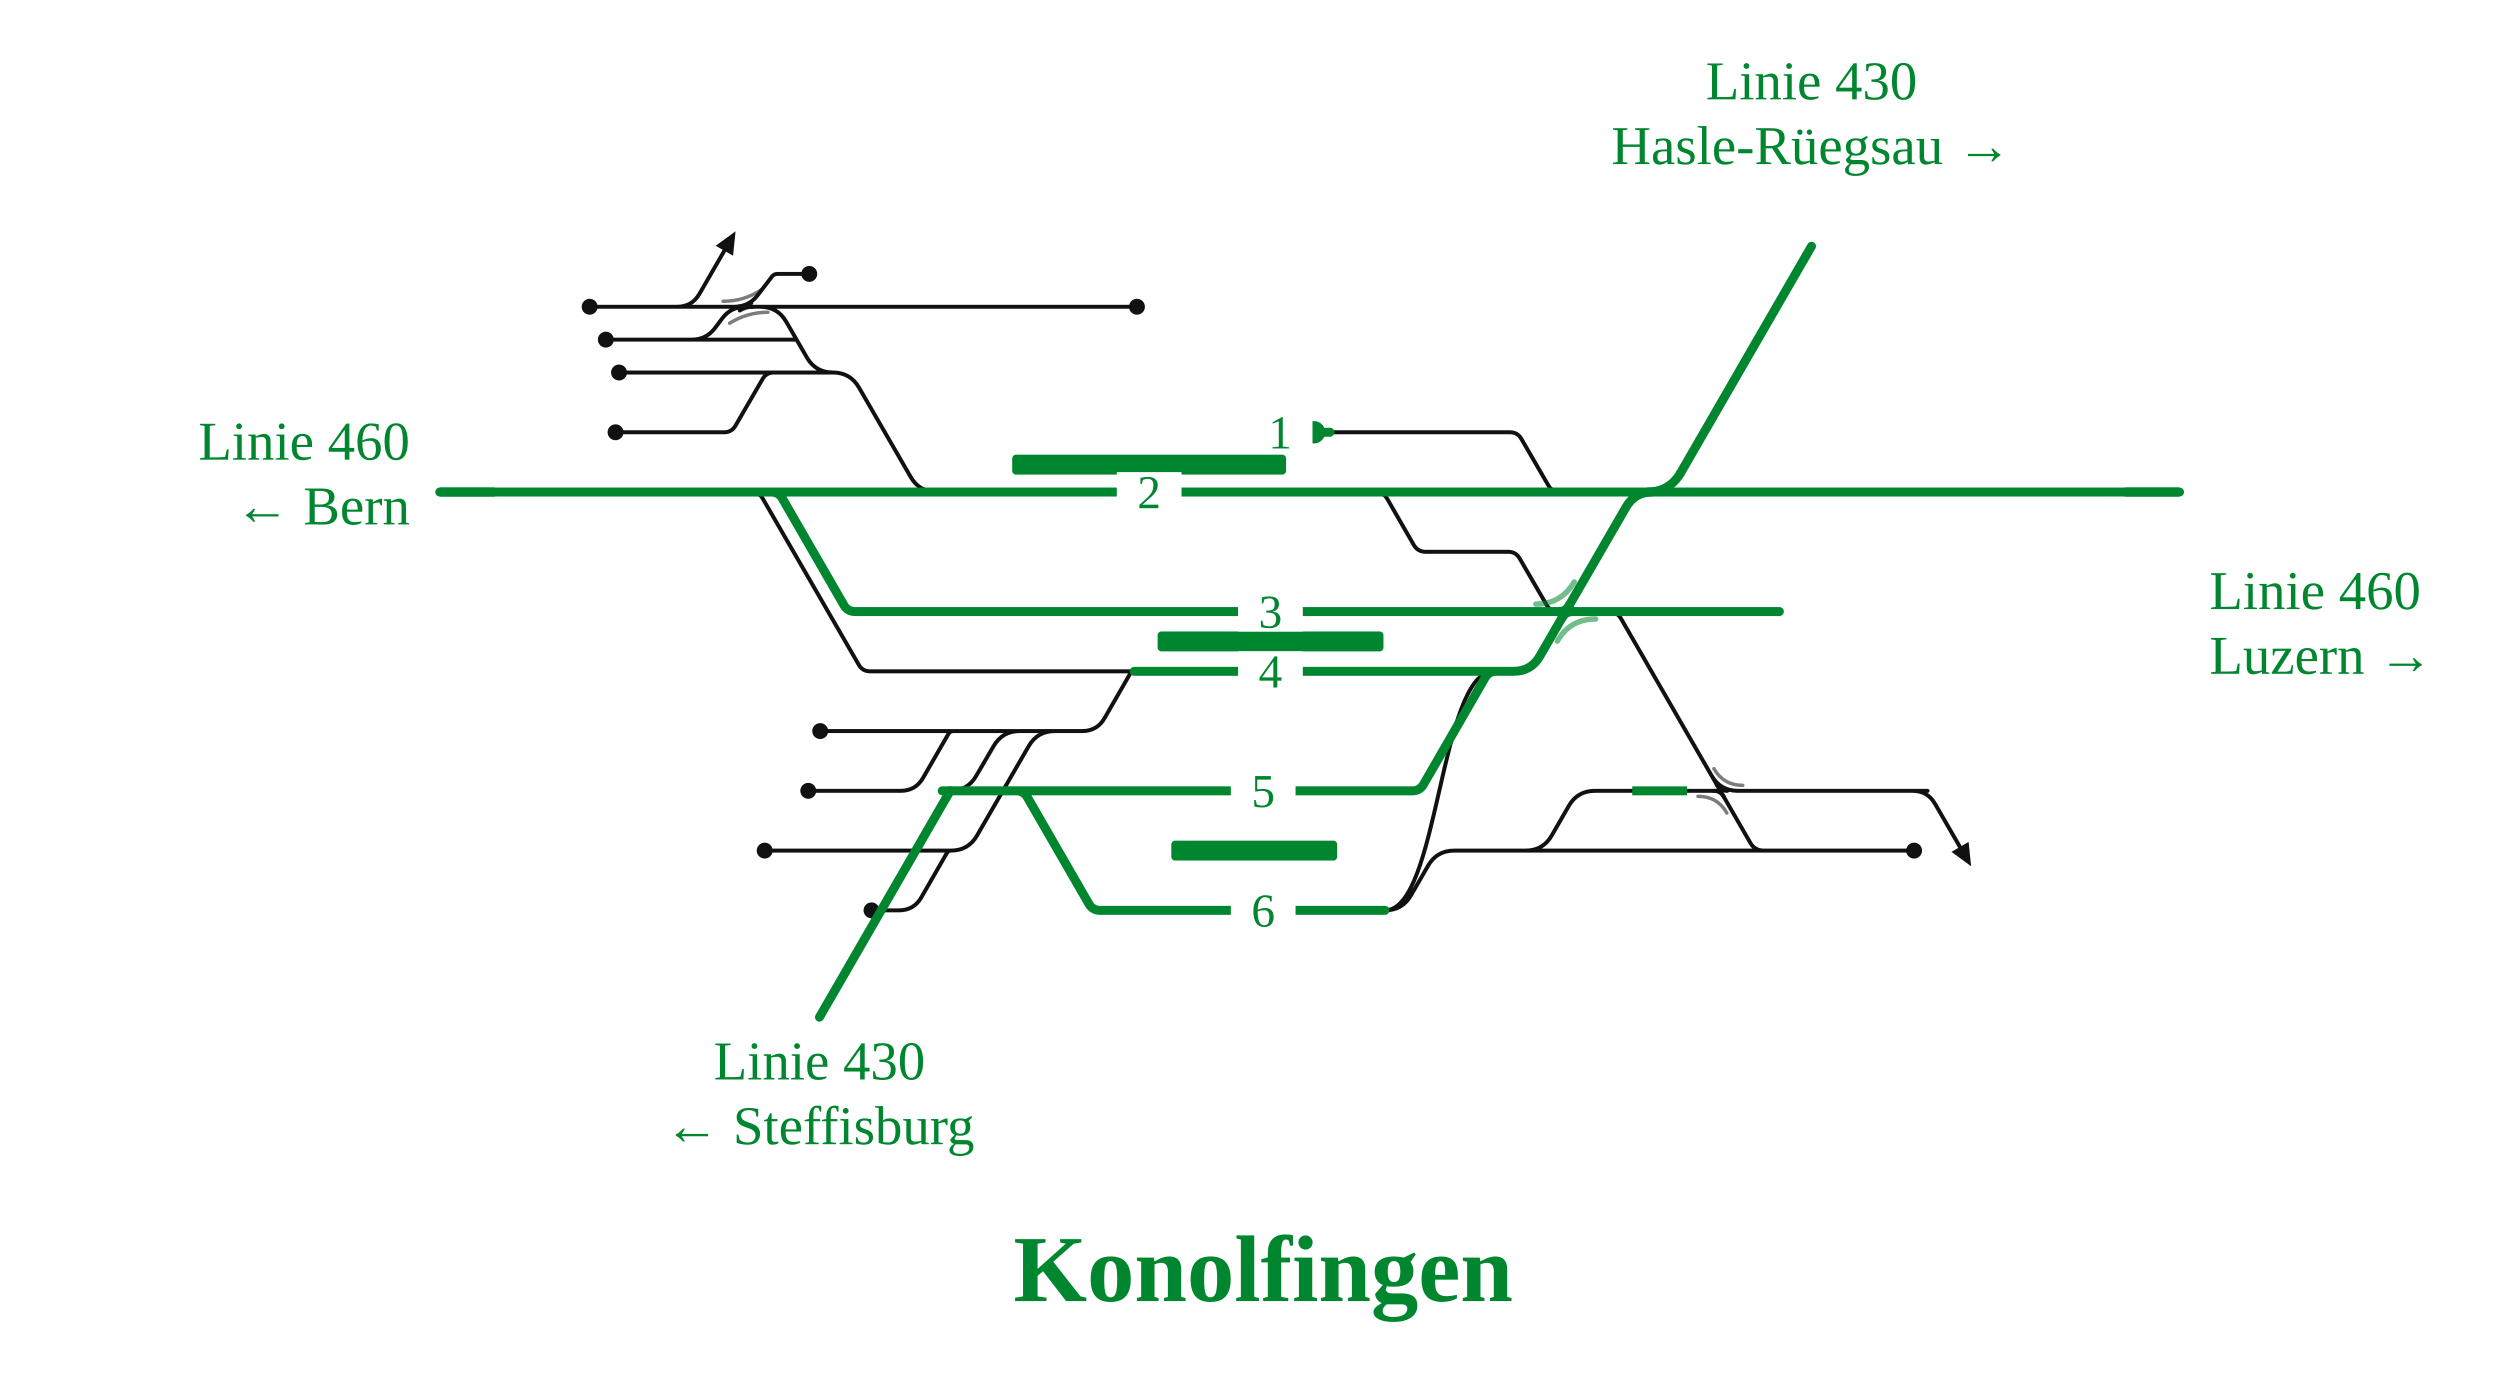
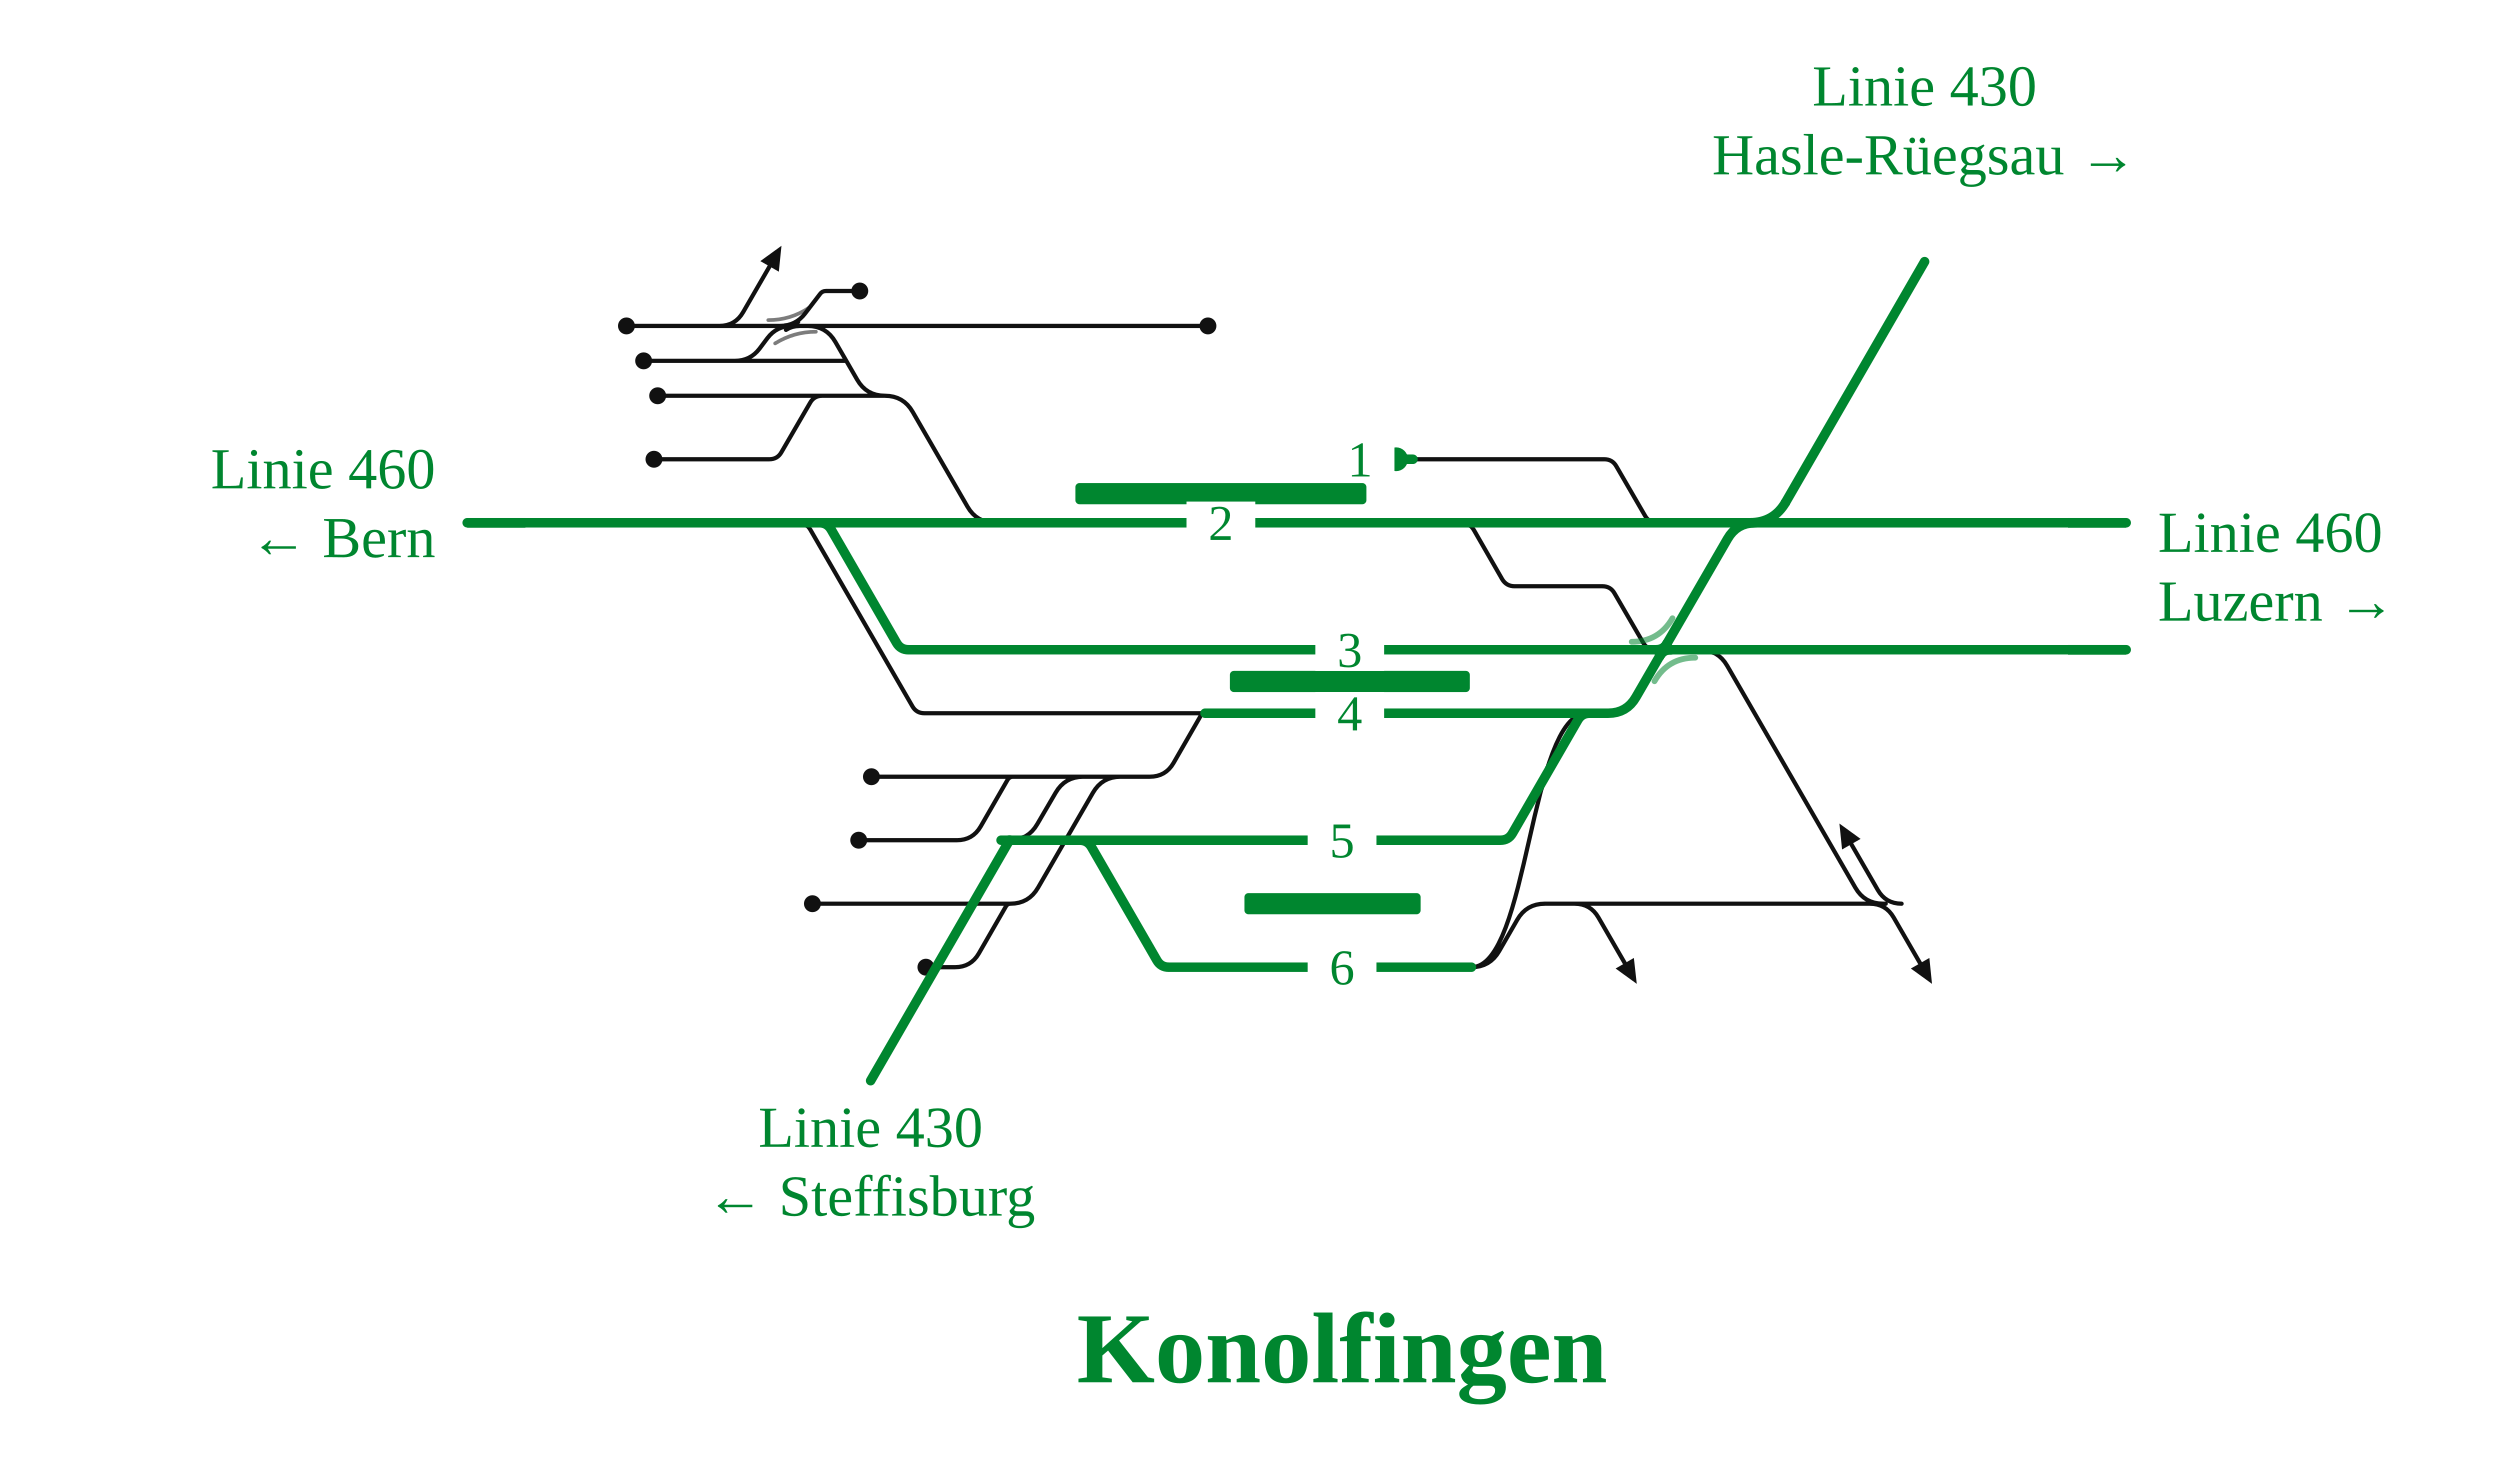
- <svg xmlns="http://www.w3.org/2000/svg" viewBox="0 0 1004 553" font-family="Fira Sans, Source Sans 3, Helvetica, Arial, sans-serif">
+ <svg xmlns="http://www.w3.org/2000/svg" viewBox="0 0 945 553" font-family="Fira Sans, Source Sans 3, Helvetica, Arial, sans-serif">
  <rect width="100%" height="100%" fill="#fff" />
  <g fill="none" stroke-linecap="round" stroke-linejoin="round">
-     <path d="M301.8,197.6H301.8Q304.8,197.6 306.3,200.2L344.9,267.0Q346.4,269.6 349.4,269.6H349.4M349.4,269.6H455.5 M349.9,341.6L381.9,341.6 M277.8,136.4H277.8Q283.6,136.4 287.1,131.8L290.1,127.8Q293.6,123.2 299.4,123.2H299.4 M552.5,197.6H552.5Q555.5,197.6 557.1,200.3L567.8,218.9Q569.4,221.6 572.5,221.6H572.5M572.5,221.6H605.7M605.7,221.6H605.7Q608.8,221.6 610.3,224.3L621.1,242.9Q622.6,245.6 625.7,245.6H625.7 M294.8,123.2Q300.8,123.2 304.4,118.4L310.0,111.1Q310.8,110.0 312.2,110.0H312.2M312.2,110.0H325.0 M349.7,293.6H382.9 M248.6,149.6H310.8 M601.2,341.6H612.7Q619.7,341.6 623.2,335.5L630.0,323.7Q633.5,317.6 640.5,317.6H690.9 M349.9,317.6H361.7M361.7,317.6Q367.7,317.6 370.7,312.4L380.9,294.7Q381.6,293.6 382.9,293.6H382.9 M350.0,365.6H361.0M361.0,365.6Q367.0,365.6 370.0,360.4L380.3,342.5Q380.9,341.6 381.9,341.6H381.9 M247.2,173.6H290.8M290.8,173.6H290.8Q293.9,173.6 295.4,170.9L306.2,152.3Q307.7,149.6 310.8,149.6H310.8 M305.3,123.2H456.6 M277.9,123.2L277.9,123.2 M271.9,123.2Q277.9,123.2 280.9,118.0L290.9,100.7 M305.3,123.2H305.3Q312.3,123.2 315.8,129.3L324.0,143.5Q327.5,149.6 334.5,149.6H334.5 M301.7,123.2H305.3 M307.1,341.6H310.9 M329.4,293.6H349.7 M324.6,317.6H349.9 M310.9,341.6H349.9 M299.4,123.2H301.7 M277.9,123.2H299.4 M277.8,136.4L319.9,136.4 M601.2,341.6H711.8 M381.6,317.6H381.6Q388.6,317.6 392.1,311.5L399.0,299.7Q402.5,293.6 409.5,293.6H423.6 M236.8,123.2H248.8 M556.2,365.6C578.0,365.6 578.0,269.6 599.9,269.6 M687.4,311.5Q690.9,317.6 697.9,317.6H774.1 M768.1,317.6Q774.1,317.6 777.1,322.8L787.1,340.1 M711.8,341.6H768.7 M556.2,365.6H556.2Q563.2,365.6 566.7,359.5L573.5,347.7Q577.0,341.6 584.0,341.6H601.2 M534.1,173.6H606.4M606.4,173.6H606.4Q609.5,173.6 611.0,176.3L621.8,194.9Q623.3,197.6 626.4,197.6H626.4 M334.5,149.6H334.5Q341.5,149.6 345.0,155.7L365.7,191.5Q369.2,197.6 376.2,197.6H376.2 M310.8,149.6H334.5 M243.3,136.4H277.8 M248.8,123.2H277.9 M381.9,341.6H381.9Q388.9,341.6 392.4,335.5L413.1,299.7Q416.6,293.6 423.6,293.6H423.6 M382.9,293.6L424.6,293.6 M423.6,293.6H434.6M434.6,293.6Q440.6,293.6 443.6,288.4L453.9,270.5Q454.4,269.6 455.5,269.6H455.5 M642.4,245.6L645.9,245.6Q649.4,245.6 651.1,248.6L703.0,338.6Q704.8,341.6 708.3,341.6L711.8,341.6" stroke="#111" stroke-width="1.6" />
+     <path d="M301.8,197.6H301.8Q304.8,197.6 306.3,200.2L344.9,267.0Q346.4,269.6 349.4,269.6H349.4M349.4,269.6H455.5 M349.9,341.6L381.9,341.6 M277.8,136.4H277.8Q283.6,136.4 287.1,131.8L290.1,127.8Q293.6,123.2 299.4,123.2H299.4 M552.5,197.6H552.5Q555.5,197.6 557.1,200.3L567.8,218.9Q569.4,221.6 572.5,221.6H572.5M572.5,221.6H605.7M605.7,221.6H605.7Q608.8,221.6 610.3,224.3L621.1,242.9Q622.6,245.6 625.7,245.6H625.7 M642.4,245.6H642.4Q649.4,245.6 652.9,251.7L701.3,335.5Q704.8,341.6 711.8,341.6H711.8 M706.8,341.6Q712.8,341.6 715.8,346.8L725.8,364.1 M718.8,341.6Q712.8,341.6 709.8,336.4L699.8,319.1 M595.2,341.6Q601.2,341.6 604.2,346.8L614.2,364.1 M294.8,123.2Q300.8,123.2 304.4,118.4L310.0,111.1Q310.8,110.0 312.2,110.0H312.2M312.2,110.0H325.0 M349.7,293.6H382.9 M248.6,149.6H310.8 M601.2,341.6L712.8,341.6 M706.8,341.6Q712.8,341.6 715.8,346.8L725.8,364.1 M349.9,317.6H361.7M361.7,317.6Q367.7,317.6 370.7,312.4L380.9,294.7Q381.6,293.6 382.9,293.6H382.9 M350.0,365.6H361.0M361.0,365.6Q367.0,365.6 370.0,360.4L380.3,342.5Q380.9,341.6 381.9,341.6H381.9 M247.2,173.6H290.8M290.8,173.6H290.8Q293.9,173.6 295.4,170.9L306.2,152.3Q307.7,149.6 310.8,149.6H310.8 M305.3,123.2H456.6 M277.9,123.2L277.9,123.2 M271.9,123.2Q277.9,123.2 280.9,118.0L290.9,100.7 M305.3,123.2H305.3Q312.3,123.2 315.8,129.3L324.0,143.5Q327.5,149.6 334.5,149.6H334.5 M301.7,123.2H305.3 M307.1,341.6H310.9 M329.4,293.6H349.7 M324.6,317.6H349.9 M310.9,341.6H349.9 M299.4,123.2H301.7 M277.9,123.2H299.4 M277.8,136.4L319.9,136.4 M595.2,341.6Q601.2,341.6 604.2,346.8L614.2,364.1 M381.6,317.6H381.6Q388.6,317.6 392.1,311.5L399.0,299.7Q402.5,293.6 409.5,293.6H423.6 M236.8,123.2H248.8 M556.2,365.6C578.0,365.6 578.0,269.6 599.9,269.6 M556.2,365.6H556.2Q563.2,365.6 566.7,359.5L573.5,347.7Q577.0,341.6 584.0,341.6H601.2 M534.1,173.6H606.4M606.4,173.6H606.4Q609.5,173.6 611.0,176.3L621.8,194.9Q623.3,197.6 626.4,197.6H626.4 M334.5,149.6H334.5Q341.5,149.6 345.0,155.7L365.7,191.5Q369.2,197.6 376.2,197.6H376.2 M310.8,149.6H334.5 M243.3,136.4H277.8 M248.8,123.2H277.9 M381.9,341.6H381.9Q388.9,341.6 392.4,335.5L413.1,299.7Q416.6,293.6 423.6,293.6H423.6 M382.9,293.6L424.6,293.6 M423.6,293.6H434.6M434.6,293.6Q440.6,293.6 443.6,288.4L453.9,270.5Q454.4,269.6 455.5,269.6H455.5" stroke="#111" stroke-width="1.6" />
    <path d="M297.1,124.7Q299.4,123.2 302.2,123.2" fill="none" stroke="#111" stroke-width="1.6" stroke-linecap="round" />
    <path d="M301.7,121.7Q299.4,123.2 296.6,123.2" fill="none" stroke="#111" stroke-width="1.6" stroke-linecap="round" />
-     <path d="M688.2,317.6Q690.9,317.6 692.3,320.0" fill="none" stroke="#111" stroke-width="1.6" stroke-linecap="round" />
-     <path d="M693.7,317.6Q690.9,317.6 689.5,315.2" fill="none" stroke="#111" stroke-width="1.6" stroke-linecap="round" />
-     <path d="M378.4,317.6H386.2M386.2,317.6L400.2,317.6M400.2,317.6H408.1 M714.6,245.6H696.0 M408.1,317.6H567.2M567.2,317.6H567.2Q570.2,317.6 571.7,315.0L596.4,272.2Q597.9,269.6 600.9,269.6H600.9 M408.1,317.6H408.1Q411.1,317.6 412.6,320.2L437.3,363.0Q438.8,365.6 441.8,365.6H441.8M441.8,365.6H537.7 M309.7,197.6H309.7Q312.7,197.6 314.2,200.2L338.9,243.0Q340.4,245.6 343.4,245.6H343.4M343.4,245.6H625.7 M376.2,197.6H552.5 M176.6,197.6H241.7 M301.8,197.6H309.7  M455.5,269.6H600.9 M309.7,197.6H376.2 M552.5,197.6H626.4 M626.4,197.6H670.5 M628.8,245.6H642.4 M527.7,173.6H534.1 M241.7,197.6H301.8 M670.5,197.6H875.3 M642.4,245.6H714.6 M537.7,365.6H556.2 M625.7,245.6H628.8 M600.9,269.6L607.9,269.6Q614.9,269.6 618.4,263.5L653.0,203.7Q656.5,197.6 663.5,197.6L670.5,197.6" stroke="#00862f" stroke-width="3.6" />
+     <path d="M378.4,317.6H386.2M386.2,317.6L400.2,317.6M400.2,317.6H408.1 M408.1,317.6H567.2M567.2,317.6H567.2Q570.2,317.6 571.7,315.0L596.4,272.2Q597.9,269.6 600.9,269.6H600.9 M408.1,317.6H408.1Q411.1,317.6 412.6,320.2L437.3,363.0Q438.8,365.6 441.8,365.6H441.8M441.8,365.6H537.7 M309.7,197.6H309.7Q312.7,197.6 314.2,200.2L338.9,243.0Q340.4,245.6 343.4,245.6H343.4M343.4,245.6H625.7 M376.2,197.6H552.5 M176.6,197.6H241.7 M301.8,197.6H309.7  M455.5,269.6H600.9 M309.7,197.6H376.2 M552.5,197.6H626.4 M626.4,197.6H670.5 M628.8,245.6H642.4 M527.7,173.6H534.1 M241.7,197.6H301.8 M670.5,197.6H803.7 M642.4,245.6H803.7 M537.7,365.6H556.2 M625.7,245.6H628.8 M600.9,269.6L607.9,269.6Q614.9,269.6 618.4,263.5L653.0,203.7Q656.5,197.6 663.5,197.6L670.5,197.6" stroke="#00862f" stroke-width="3.6" />
    <path d="M626.0,245.6Q628.8,245.6 630.2,243.2" fill="none" stroke="#00862f" stroke-width="3.6" stroke-linecap="round" />
    <path d="M631.5,245.6Q628.8,245.6 627.4,248.0" fill="none" stroke="#00862f" stroke-width="3.6" stroke-linecap="round" />
  </g>
  <rect x="406.5" y="182.6" width="110.0" height="8" rx="1.5" fill="#00862f" />
  <rect x="464.9" y="253.6" width="90.7" height="8" rx="1.5" fill="#00862f" />
  <rect x="470.4" y="337.6" width="66.6" height="8" rx="1.5" fill="#00862f" />
  <path d="M616.8,242.6Q627.0,242.6 632.2,233.7" fill="none" stroke="#00862f" stroke-opacity="0.55" stroke-width="2.2" stroke-linecap="round" />
  <path d="M640.8,248.6Q630.5,248.6 625.4,257.5" fill="none" stroke="#00862f" stroke-opacity="0.55" stroke-width="2.2" stroke-linecap="round" />
  <path d="M293.0,129.8Q300.1,125.4 308.4,125.4" fill="none" stroke="#111" stroke-opacity="0.55" stroke-width="1.4" stroke-linecap="round" />
  <path d="M305.7,116.4Q298.8,121.0 290.4,121.0" fill="none" stroke="#111" stroke-opacity="0.55" stroke-width="1.4" stroke-linecap="round" />
-   <path d="M681.9,319.8Q689.7,319.8 693.5,326.5" fill="none" stroke="#111" stroke-opacity="0.55" stroke-width="1.4" stroke-linecap="round" />
-   <path d="M699.9,315.4Q692.2,315.4 688.3,308.7" fill="none" stroke="#111" stroke-opacity="0.55" stroke-width="1.4" stroke-linecap="round" />
  <circle cx="325.0" cy="110.0" r="3.2" fill="#111" />
  <circle cx="248.6" cy="149.6" r="3.2" fill="#111" />
  <circle cx="350.0" cy="365.6" r="3.2" fill="#111" />
  <circle cx="247.2" cy="173.6" r="3.2" fill="#111" />
  <circle cx="456.6" cy="123.2" r="3.2" fill="#111" />
  <circle cx="307.1" cy="341.6" r="3.2" fill="#111" />
  <circle cx="329.4" cy="293.6" r="3.2" fill="#111" />
  <circle cx="324.6" cy="317.6" r="3.2" fill="#111" />
  <circle cx="236.8" cy="123.2" r="3.2" fill="#111" />
-   <circle cx="768.7" cy="341.6" r="3.2" fill="#111" />
  <circle cx="527.7" cy="173.6" r="4.5" fill="#00862f" />
  <circle cx="243.3" cy="136.4" r="3.2" fill="#111" />
+   <path d="M730.3,371.9L722.3,366.1L729.3,362.1Z" fill="#111" />
+   <path d="M695.3,311.3L703.3,317.1L696.3,321.1Z" fill="#111" />
+   <path d="M618.7,371.9L610.7,366.1L617.6,362.1Z" fill="#111" />
  <path d="M295.4,92.9L294.4,102.7L287.4,98.7Z" fill="#111" />
-   <path d="M791.6,347.9L783.7,342.1L790.6,338.1Z" fill="#111" />
  <rect x="497.2" y="261.6" width="26" height="16" fill="#fff" />
  <text x="510.2" y="276.1" font-size="19" text-anchor="middle" fill="#00862f">4</text>
-   <rect x="497.2" y="237.6" width="26" height="16" fill="#fff" />
-   <text x="510.2" y="252.1" font-size="19" text-anchor="middle" fill="#00862f">3</text>
  <rect x="494.3" y="309.6" width="26" height="16" fill="#fff" />
  <text x="507.3" y="324.1" font-size="19" text-anchor="middle" fill="#00862f">5</text>
  <rect x="494.3" y="357.6" width="26" height="16" fill="#fff" />
  <text x="507.3" y="372.1" font-size="19" text-anchor="middle" fill="#00862f">6</text>
+   <rect x="497.2" y="237.6" width="26" height="16" fill="#fff" />
+   <text x="510.2" y="252.1" font-size="19" text-anchor="middle" fill="#00862f">3</text>
  <rect x="448.5" y="189.6" width="26" height="16" fill="#fff" />
  <text x="461.5" y="204.1" font-size="19" text-anchor="middle" fill="#00862f">2</text>
  <rect x="501.1" y="165.6" width="26" height="16" fill="#fff" />
  <text x="514.1" y="180.1" font-size="19" text-anchor="middle" fill="#00862f">1</text>
-   <path d="M655.5,317.6H677.5" stroke="#00862f" stroke-width="3.6" fill="none" />
  <path d="M198.6,197.6H176.6" stroke="#00862f" stroke-width="3.6" fill="none" />
-   <path d="M853.3,197.6H875.3" stroke="#00862f" stroke-width="3.6" fill="none" />
+   <path d="M781.7,197.6H803.7" stroke="#00862f" stroke-width="3.6" fill="none" />
+   <path d="M781.7,245.6H803.7" stroke="#00862f" stroke-width="3.6" fill="none" />
  <path d="M381.6,317.6L381.6,317.6L329.1,408.5" stroke="#00862f" stroke-width="3.6" stroke-linecap="round" fill="none" />
  <path d="M661.5,197.6Q670.5,197.6 675.0,189.8" stroke="#00862f" stroke-width="3.6" fill="none" />
  <path d="M675.0,189.8L675.0,189.8L727.5,98.9" stroke="#00862f" stroke-width="3.6" stroke-linecap="round" fill="none" />
-   <text x="887.3" y="244.6" font-size="22" text-anchor="start" fill="#00862f">Linie 460</text>
-   <text x="887.3" y="270.6" font-size="22" text-anchor="start" fill="#00862f">Luzern →</text>
  <text x="164.6" y="184.6" font-size="22" text-anchor="end" fill="#00862f">Linie 460</text>
  <text x="164.6" y="210.6" font-size="22" text-anchor="end" fill="#00862f">← Bern</text>
+   <text x="815.7" y="208.6" font-size="22" text-anchor="start" fill="#00862f">Linie 460</text>
+   <text x="815.7" y="234.6" font-size="22" text-anchor="start" fill="#00862f">Luzern →</text>
  <text x="329.1" y="433.5" font-size="22" text-anchor="middle" fill="#00862f">Linie 430</text>
  <text x="329.1" y="459.5" font-size="22" text-anchor="middle" fill="#00862f">← Steffisburg</text>
  <text x="727.5" y="39.9" font-size="22" text-anchor="middle" fill="#00862f">Linie 430</text>
  <text x="727.5" y="65.9" font-size="22" text-anchor="middle" fill="#00862f">Hasle-Rüegsau →</text>
  <text x="507.3" y="522.5" font-size="38" font-weight="700" text-anchor="middle" fill="#00862f">Konolfingen</text>
</svg>
